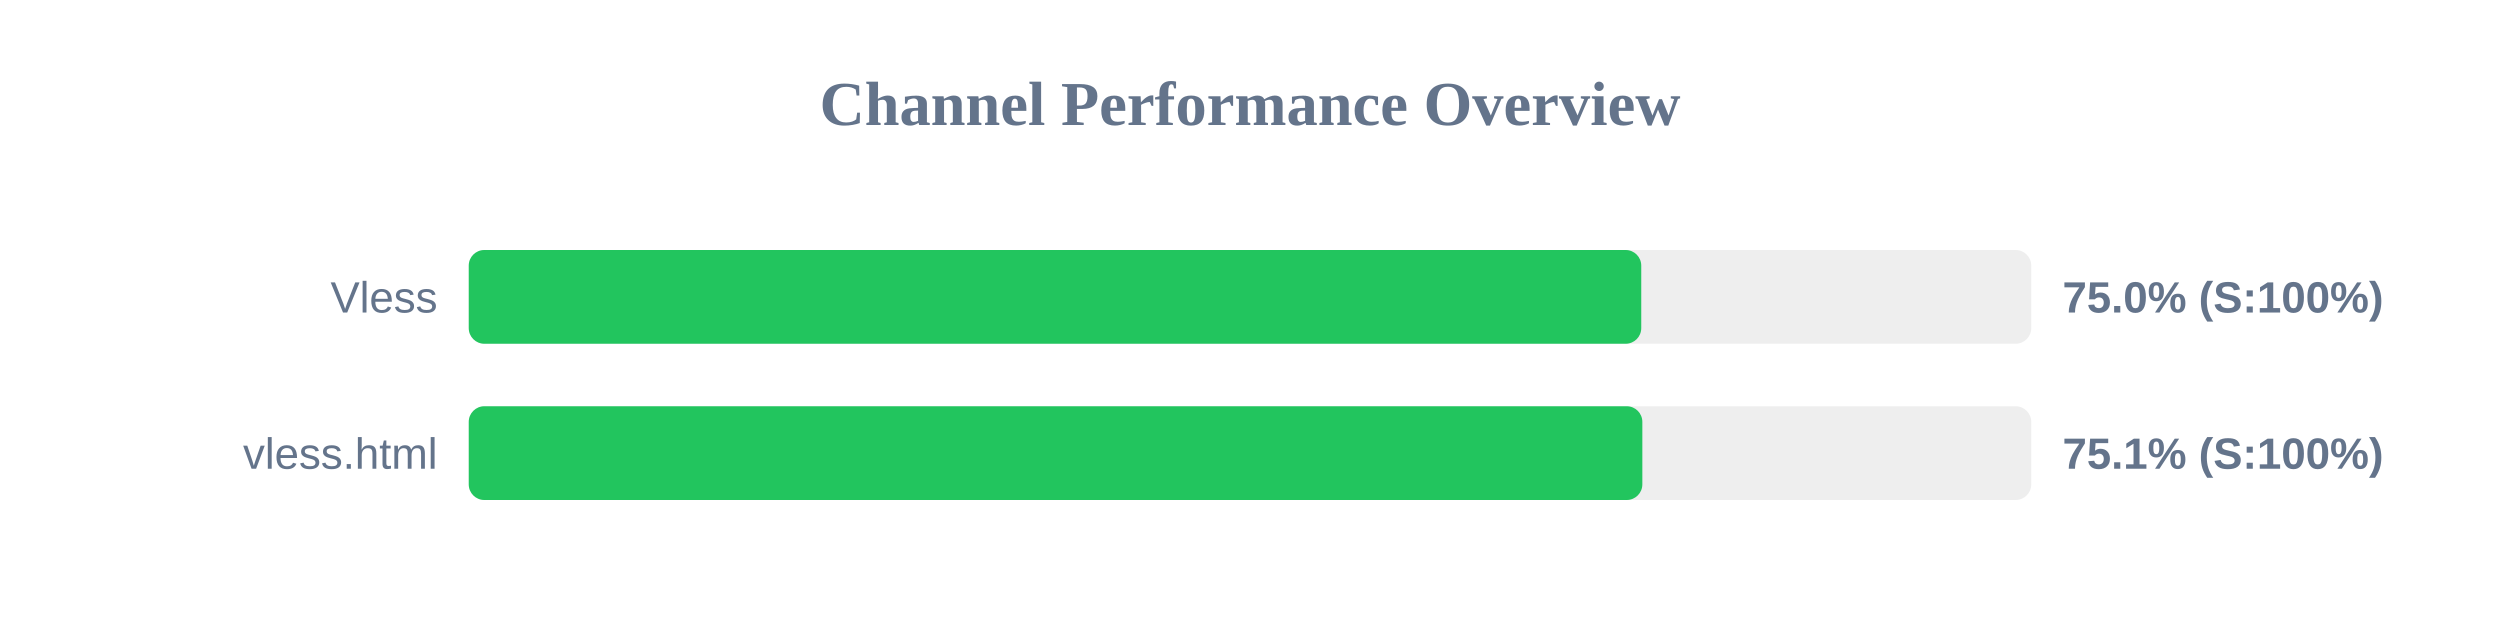
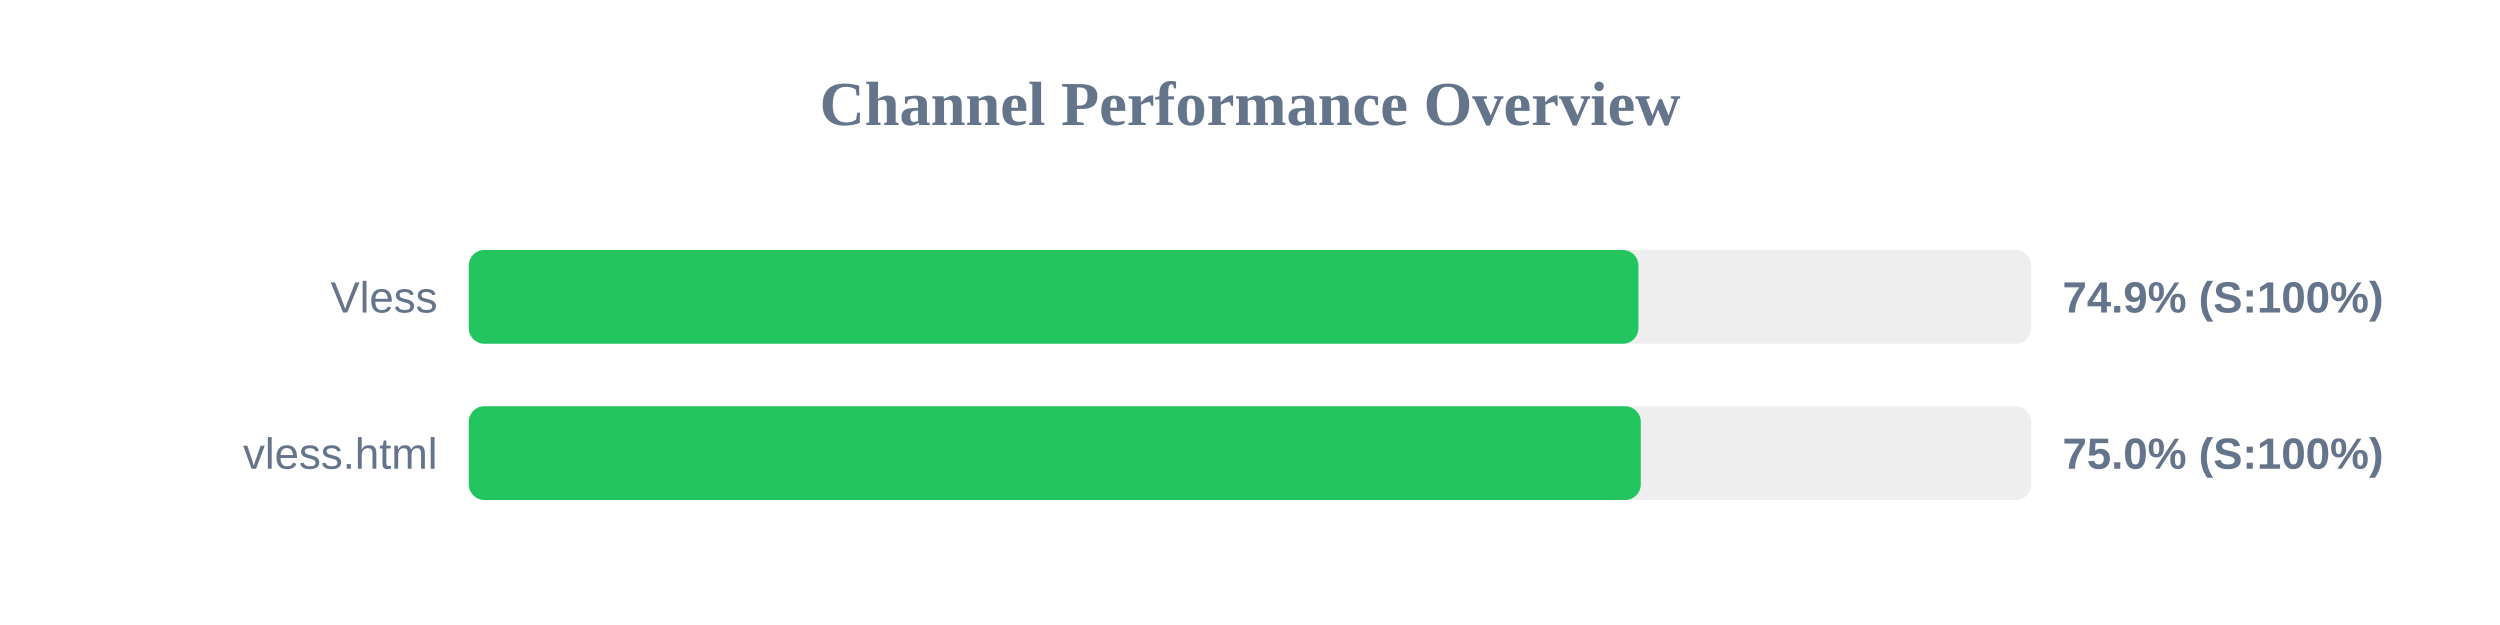
<svg xmlns="http://www.w3.org/2000/svg" width="800" height="200" version="1.1">
  <style>
        .row { font: 14px Arial; fill: #64748b; }
        .score { font: bold 14px Arial; fill: #64748b; }
    </style>
  <text x="400" y="40" text-anchor="middle" font-size="20px" font-weight="bold" fill="#64748b">Channel Performance Overview</text>
  <rect x="150" y="80" width="500" height="30" fill="#eee" rx="5" />
-   <rect x="150" y="80" width="375.2" height="30" fill="#22c55e" rx="5" />
+   <rect x="150" y="80" width="374.3" height="30" fill="#22c55e" rx="5" />
  <text x="140" y="100" text-anchor="end" class="row">Vless</text>
-   <text x="660" y="100" text-anchor="start" class="score">75.0% (S:100%)</text>
+   <text x="660" y="100" text-anchor="start" class="score">74.9% (S:100%)</text>
  <rect x="150" y="130" width="500" height="30" fill="#eee" rx="5" />
-   <rect x="150" y="130" width="375.55" height="30" fill="#22c55e" rx="5" />
+   <rect x="150" y="130" width="375.05" height="30" fill="#22c55e" rx="5" />
  <text x="140" y="150" text-anchor="end" class="row">vless.html</text>
-   <text x="660" y="150" text-anchor="start" class="score">75.1% (S:100%)</text>
+   <text x="660" y="150" text-anchor="start" class="score">75.0% (S:100%)</text>
</svg>
